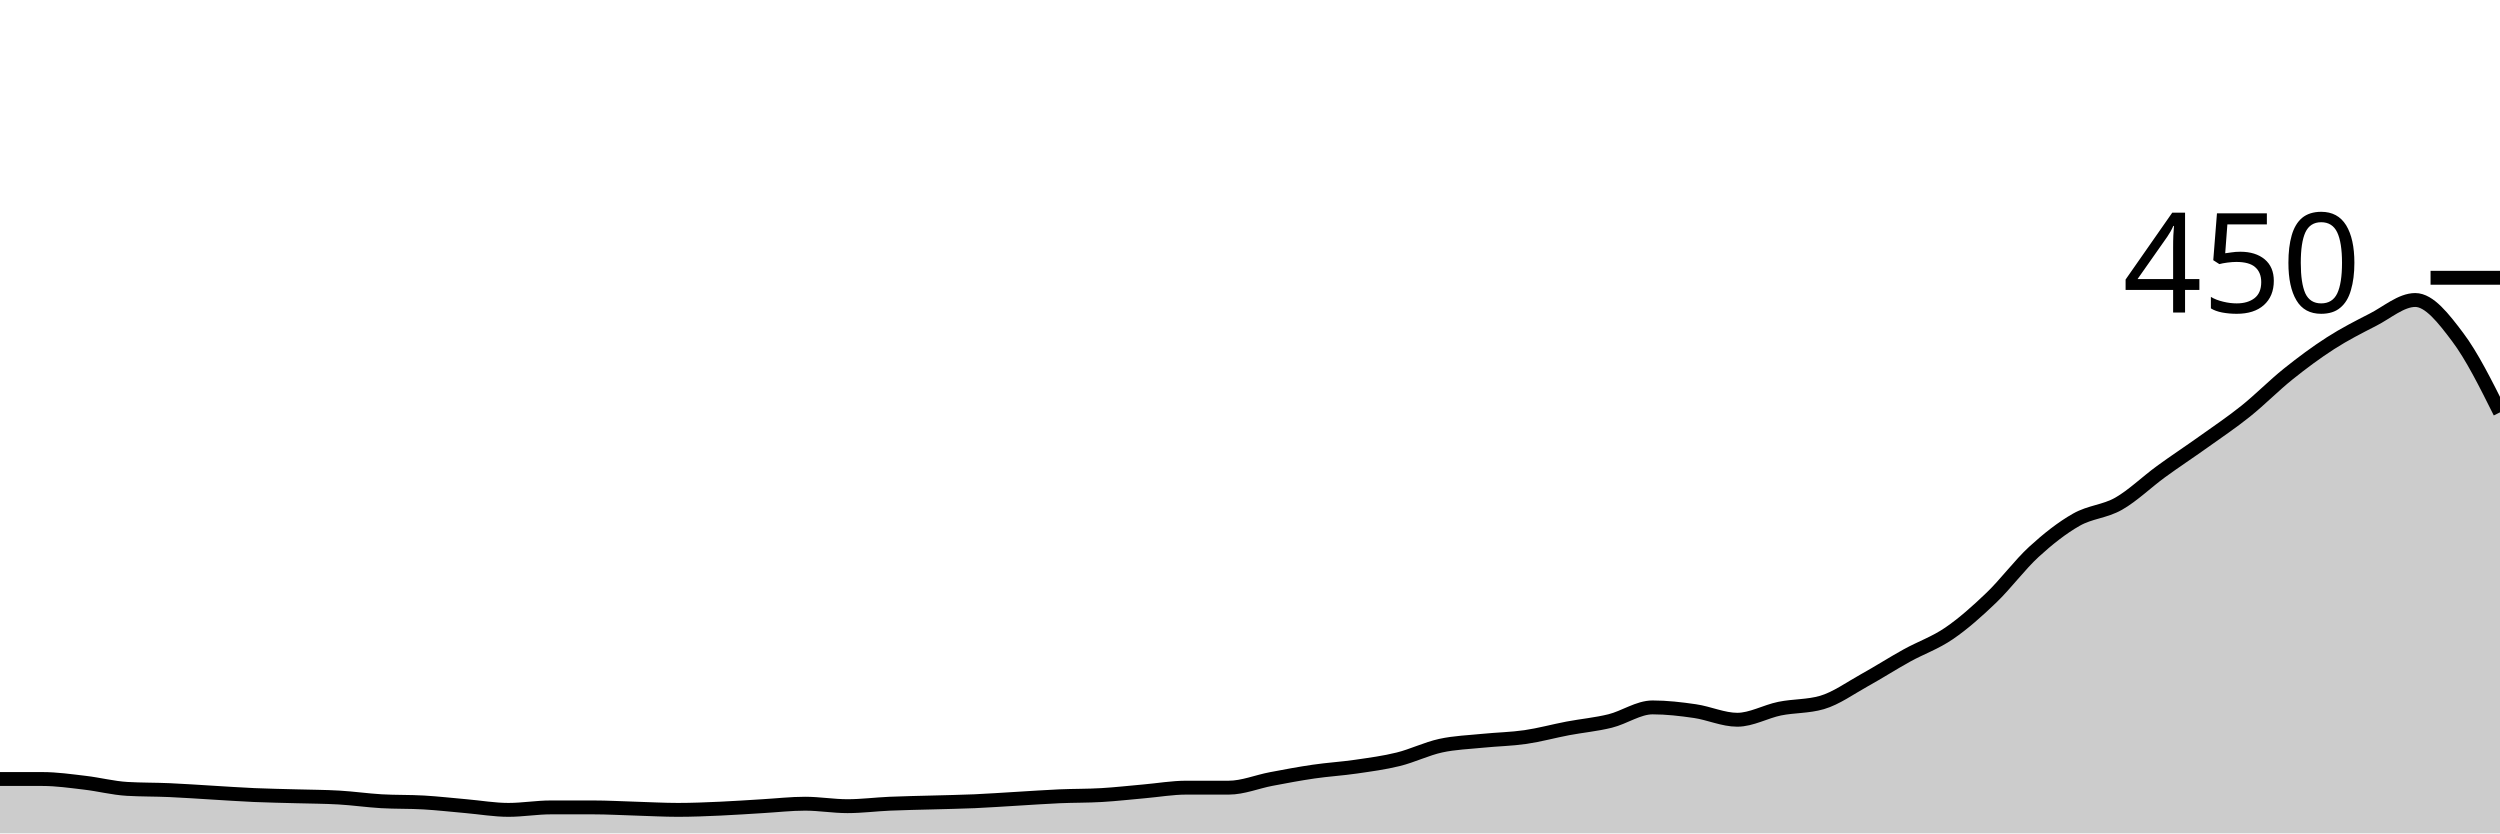
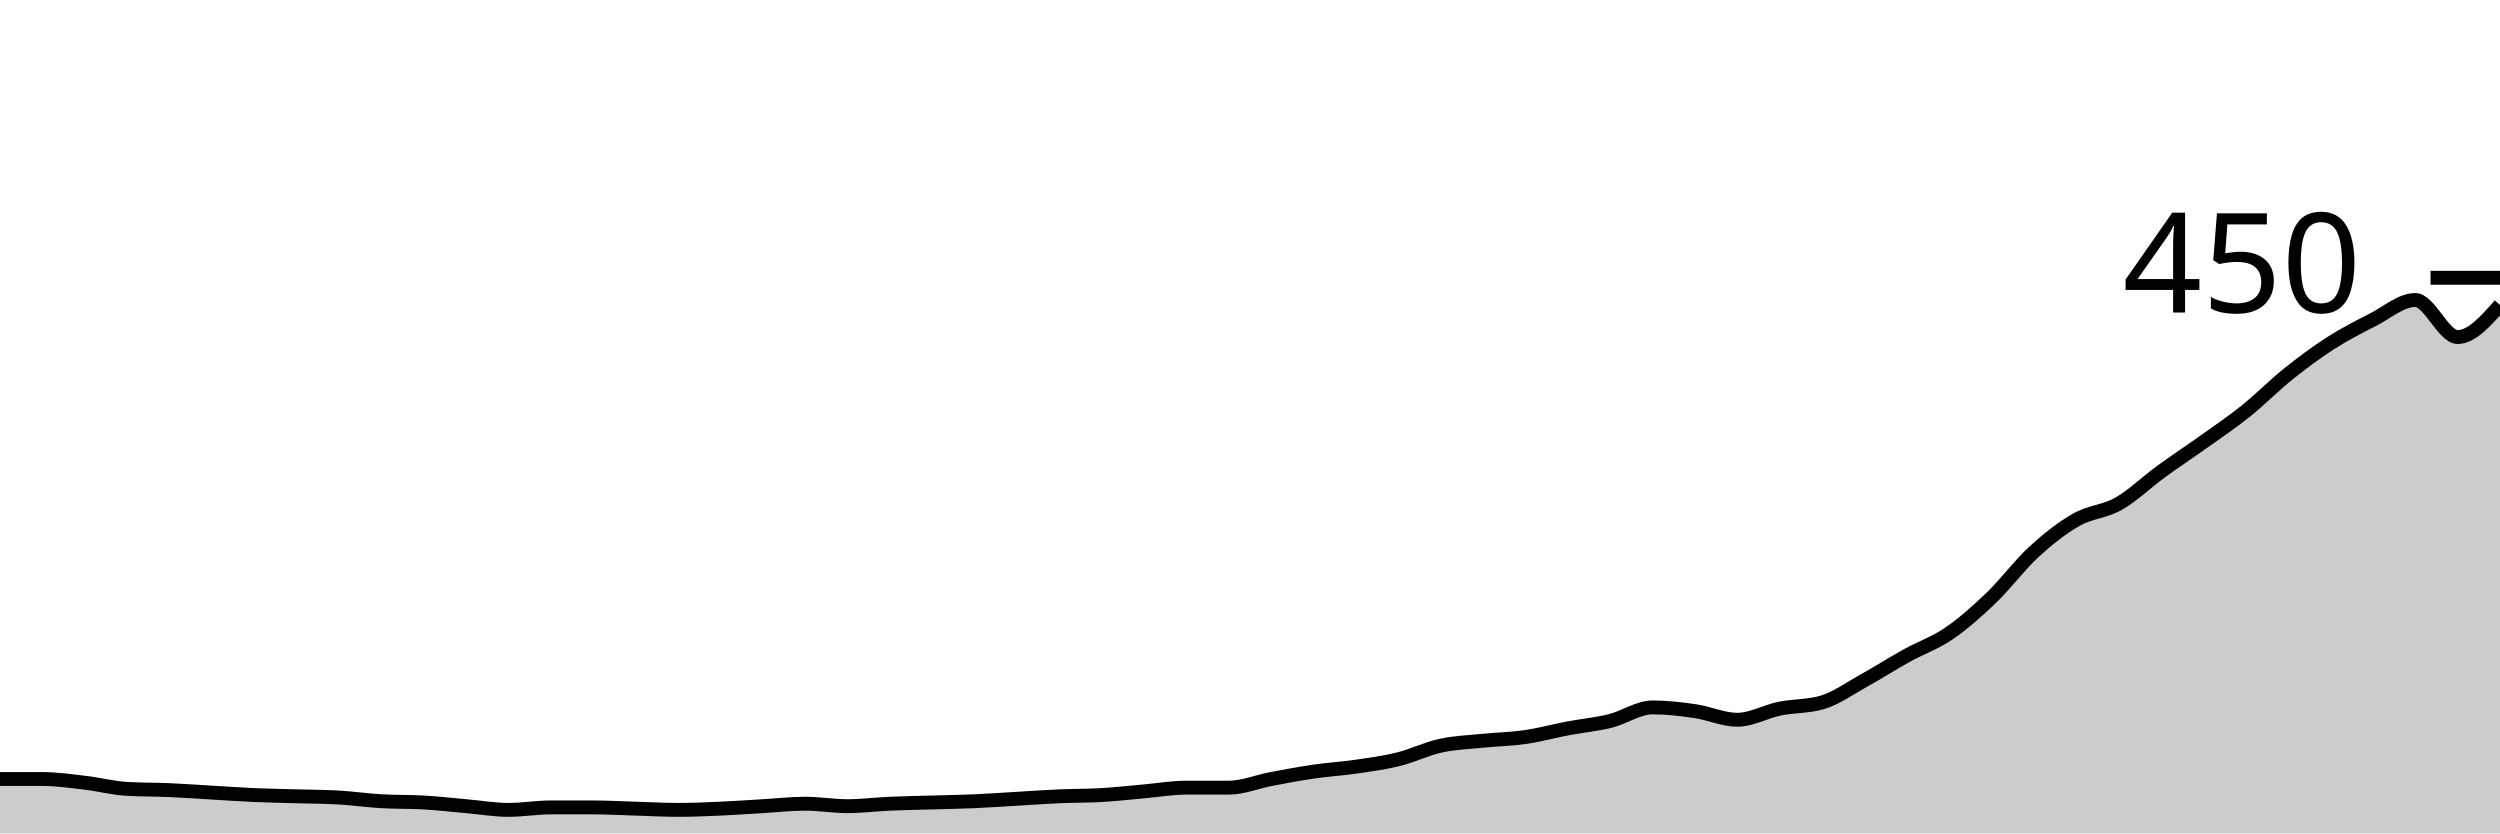
<svg xmlns="http://www.w3.org/2000/svg" viewBox="0 0 180 60">
  <g transform="translate(0,20)">
-     <path class="area" fill="rgba(0, 0, 0, 0.2)" d="M0,36.089C1.017,36.089,2.034,36.089,3.051,36.089C4.068,36.089,5.085,36.237,6.102,36.356C7.119,36.474,8.136,36.741,9.153,36.8C10.169,36.859,11.186,36.844,12.203,36.889C13.22,36.933,14.237,37.007,15.254,37.067C16.271,37.126,17.288,37.2,18.305,37.244C19.322,37.289,20.339,37.304,21.356,37.333C22.373,37.363,23.39,37.363,24.407,37.422C25.424,37.481,26.441,37.63,27.458,37.689C28.475,37.748,29.492,37.719,30.508,37.778C31.525,37.837,32.542,37.956,33.559,38.044C34.576,38.133,35.593,38.311,36.61,38.311C37.627,38.311,38.644,38.133,39.661,38.133C40.678,38.133,41.695,38.133,42.712,38.133C43.729,38.133,44.746,38.193,45.763,38.222C46.78,38.252,47.797,38.311,48.814,38.311C49.831,38.311,50.847,38.267,51.864,38.222C52.881,38.178,53.898,38.104,54.915,38.044C55.932,37.985,56.949,37.867,57.966,37.867C58.983,37.867,60,38.044,61.017,38.044C62.034,38.044,63.051,37.911,64.068,37.867C65.085,37.822,66.102,37.807,67.119,37.778C68.136,37.748,69.153,37.733,70.169,37.689C71.186,37.644,72.203,37.57,73.22,37.511C74.237,37.452,75.254,37.378,76.271,37.333C77.288,37.289,78.305,37.304,79.322,37.244C80.339,37.185,81.356,37.067,82.373,36.978C83.39,36.889,84.407,36.711,85.424,36.711C86.441,36.711,87.458,36.711,88.475,36.711C89.492,36.711,90.508,36.281,91.525,36.089C92.542,35.896,93.559,35.704,94.576,35.556C95.593,35.407,96.61,35.348,97.627,35.2C98.644,35.052,99.661,34.919,100.678,34.667C101.695,34.415,102.712,33.911,103.729,33.689C104.746,33.467,105.763,33.437,106.78,33.333C107.797,33.23,108.814,33.215,109.831,33.067C110.847,32.919,111.864,32.637,112.881,32.444C113.898,32.252,114.915,32.163,115.932,31.911C116.949,31.659,117.966,30.933,118.983,30.933C120,30.933,121.017,31.052,122.034,31.2C123.051,31.348,124.068,31.822,125.085,31.822C126.102,31.822,127.119,31.23,128.136,31.022C129.153,30.815,130.169,30.874,131.186,30.578C132.203,30.281,133.22,29.541,134.237,28.978C135.254,28.415,136.271,27.763,137.288,27.2C138.305,26.637,139.322,26.296,140.339,25.6C141.356,24.904,142.373,24,143.39,23.022C144.407,22.044,145.424,20.667,146.441,19.733C147.458,18.8,148.475,18,149.492,17.422C150.508,16.844,151.525,16.844,152.542,16.267C153.559,15.689,154.576,14.696,155.593,13.956C156.61,13.215,157.627,12.548,158.644,11.822C159.661,11.096,160.678,10.415,161.695,9.6C162.712,8.785,163.729,7.748,164.746,6.933C165.763,6.119,166.78,5.363,167.797,4.711C168.814,4.059,169.831,3.541,170.847,3.022C171.864,2.504,172.881,1.6,173.898,1.6C174.915,1.6,175.932,2.919,176.949,4.267C177.966,5.615,178.983,7.652,180,9.689L180,40C178.983,40,177.966,40,176.949,40C175.932,40,174.915,40,173.898,40C172.881,40,171.864,40,170.847,40C169.831,40,168.814,40,167.797,40C166.78,40,165.763,40,164.746,40C163.729,40,162.712,40,161.695,40C160.678,40,159.661,40,158.644,40C157.627,40,156.61,40,155.593,40C154.576,40,153.559,40,152.542,40C151.525,40,150.508,40,149.492,40C148.475,40,147.458,40,146.441,40C145.424,40,144.407,40,143.39,40C142.373,40,141.356,40,140.339,40C139.322,40,138.305,40,137.288,40C136.271,40,135.254,40,134.237,40C133.22,40,132.203,40,131.186,40C130.169,40,129.153,40,128.136,40C127.119,40,126.102,40,125.085,40C124.068,40,123.051,40,122.034,40C121.017,40,120,40,118.983,40C117.966,40,116.949,40,115.932,40C114.915,40,113.898,40,112.881,40C111.864,40,110.847,40,109.831,40C108.814,40,107.797,40,106.78,40C105.763,40,104.746,40,103.729,40C102.712,40,101.695,40,100.678,40C99.661,40,98.644,40,97.627,40C96.61,40,95.593,40,94.576,40C93.559,40,92.542,40,91.525,40C90.508,40,89.492,40,88.475,40C87.458,40,86.441,40,85.424,40C84.407,40,83.39,40,82.373,40C81.356,40,80.339,40,79.322,40C78.305,40,77.288,40,76.271,40C75.254,40,74.237,40,73.22,40C72.203,40,71.186,40,70.169,40C69.153,40,68.136,40,67.119,40C66.102,40,65.085,40,64.068,40C63.051,40,62.034,40,61.017,40C60,40,58.983,40,57.966,40C56.949,40,55.932,40,54.915,40C53.898,40,52.881,40,51.864,40C50.847,40,49.831,40,48.814,40C47.797,40,46.78,40,45.763,40C44.746,40,43.729,40,42.712,40C41.695,40,40.678,40,39.661,40C38.644,40,37.627,40,36.61,40C35.593,40,34.576,40,33.559,40C32.542,40,31.525,40,30.508,40C29.492,40,28.475,40,27.458,40C26.441,40,25.424,40,24.407,40C23.39,40,22.373,40,21.356,40C20.339,40,19.322,40,18.305,40C17.288,40,16.271,40,15.254,40C14.237,40,13.22,40,12.203,40C11.186,40,10.169,40,9.153,40C8.136,40,7.119,40,6.102,40C5.085,40,4.068,40,3.051,40C2.034,40,1.017,40,0,40Z" />
-     <path class="line" stroke="black" fill="none" d="M0,36.089C1.017,36.089,2.034,36.089,3.051,36.089C4.068,36.089,5.085,36.237,6.102,36.356C7.119,36.474,8.136,36.741,9.153,36.8C10.169,36.859,11.186,36.844,12.203,36.889C13.22,36.933,14.237,37.007,15.254,37.067C16.271,37.126,17.288,37.2,18.305,37.244C19.322,37.289,20.339,37.304,21.356,37.333C22.373,37.363,23.39,37.363,24.407,37.422C25.424,37.481,26.441,37.63,27.458,37.689C28.475,37.748,29.492,37.719,30.508,37.778C31.525,37.837,32.542,37.956,33.559,38.044C34.576,38.133,35.593,38.311,36.61,38.311C37.627,38.311,38.644,38.133,39.661,38.133C40.678,38.133,41.695,38.133,42.712,38.133C43.729,38.133,44.746,38.193,45.763,38.222C46.78,38.252,47.797,38.311,48.814,38.311C49.831,38.311,50.847,38.267,51.864,38.222C52.881,38.178,53.898,38.104,54.915,38.044C55.932,37.985,56.949,37.867,57.966,37.867C58.983,37.867,60,38.044,61.017,38.044C62.034,38.044,63.051,37.911,64.068,37.867C65.085,37.822,66.102,37.807,67.119,37.778C68.136,37.748,69.153,37.733,70.169,37.689C71.186,37.644,72.203,37.57,73.22,37.511C74.237,37.452,75.254,37.378,76.271,37.333C77.288,37.289,78.305,37.304,79.322,37.244C80.339,37.185,81.356,37.067,82.373,36.978C83.39,36.889,84.407,36.711,85.424,36.711C86.441,36.711,87.458,36.711,88.475,36.711C89.492,36.711,90.508,36.281,91.525,36.089C92.542,35.896,93.559,35.704,94.576,35.556C95.593,35.407,96.61,35.348,97.627,35.2C98.644,35.052,99.661,34.919,100.678,34.667C101.695,34.415,102.712,33.911,103.729,33.689C104.746,33.467,105.763,33.437,106.78,33.333C107.797,33.23,108.814,33.215,109.831,33.067C110.847,32.919,111.864,32.637,112.881,32.444C113.898,32.252,114.915,32.163,115.932,31.911C116.949,31.659,117.966,30.933,118.983,30.933C120,30.933,121.017,31.052,122.034,31.2C123.051,31.348,124.068,31.822,125.085,31.822C126.102,31.822,127.119,31.23,128.136,31.022C129.153,30.815,130.169,30.874,131.186,30.578C132.203,30.281,133.22,29.541,134.237,28.978C135.254,28.415,136.271,27.763,137.288,27.2C138.305,26.637,139.322,26.296,140.339,25.6C141.356,24.904,142.373,24,143.39,23.022C144.407,22.044,145.424,20.667,146.441,19.733C147.458,18.8,148.475,18,149.492,17.422C150.508,16.844,151.525,16.844,152.542,16.267C153.559,15.689,154.576,14.696,155.593,13.956C156.61,13.215,157.627,12.548,158.644,11.822C159.661,11.096,160.678,10.415,161.695,9.6C162.712,8.785,163.729,7.748,164.746,6.933C165.763,6.119,166.78,5.363,167.797,4.711C168.814,4.059,169.831,3.541,170.847,3.022C171.864,2.504,172.881,1.6,173.898,1.6C174.915,1.6,175.932,2.919,176.949,4.267C177.966,5.615,178.983,7.652,180,9.689" />
+     <path class="area" fill="rgba(0, 0, 0, 0.2)" d="M0,36.089C1.017,36.089,2.034,36.089,3.051,36.089C4.068,36.089,5.085,36.237,6.102,36.356C7.119,36.474,8.136,36.741,9.153,36.8C10.169,36.859,11.186,36.844,12.203,36.889C13.22,36.933,14.237,37.007,15.254,37.067C16.271,37.126,17.288,37.2,18.305,37.244C19.322,37.289,20.339,37.304,21.356,37.333C22.373,37.363,23.39,37.363,24.407,37.422C25.424,37.481,26.441,37.63,27.458,37.689C28.475,37.748,29.492,37.719,30.508,37.778C31.525,37.837,32.542,37.956,33.559,38.044C34.576,38.133,35.593,38.311,36.61,38.311C37.627,38.311,38.644,38.133,39.661,38.133C40.678,38.133,41.695,38.133,42.712,38.133C43.729,38.133,44.746,38.193,45.763,38.222C46.78,38.252,47.797,38.311,48.814,38.311C49.831,38.311,50.847,38.267,51.864,38.222C52.881,38.178,53.898,38.104,54.915,38.044C55.932,37.985,56.949,37.867,57.966,37.867C58.983,37.867,60,38.044,61.017,38.044C62.034,38.044,63.051,37.911,64.068,37.867C65.085,37.822,66.102,37.807,67.119,37.778C68.136,37.748,69.153,37.733,70.169,37.689C71.186,37.644,72.203,37.57,73.22,37.511C74.237,37.452,75.254,37.378,76.271,37.333C77.288,37.289,78.305,37.304,79.322,37.244C80.339,37.185,81.356,37.067,82.373,36.978C83.39,36.889,84.407,36.711,85.424,36.711C86.441,36.711,87.458,36.711,88.475,36.711C89.492,36.711,90.508,36.281,91.525,36.089C92.542,35.896,93.559,35.704,94.576,35.556C95.593,35.407,96.61,35.348,97.627,35.2C98.644,35.052,99.661,34.919,100.678,34.667C101.695,34.415,102.712,33.911,103.729,33.689C104.746,33.467,105.763,33.437,106.78,33.333C107.797,33.23,108.814,33.215,109.831,33.067C110.847,32.919,111.864,32.637,112.881,32.444C113.898,32.252,114.915,32.163,115.932,31.911C116.949,31.659,117.966,30.933,118.983,30.933C120,30.933,121.017,31.052,122.034,31.2C123.051,31.348,124.068,31.822,125.085,31.822C126.102,31.822,127.119,31.23,128.136,31.022C129.153,30.815,130.169,30.874,131.186,30.578C132.203,30.281,133.22,29.541,134.237,28.978C135.254,28.415,136.271,27.763,137.288,27.2C138.305,26.637,139.322,26.296,140.339,25.6C141.356,24.904,142.373,24,143.39,23.022C144.407,22.044,145.424,20.667,146.441,19.733C147.458,18.8,148.475,18,149.492,17.422C150.508,16.844,151.525,16.844,152.542,16.267C153.559,15.689,154.576,14.696,155.593,13.956C156.61,13.215,157.627,12.548,158.644,11.822C159.661,11.096,160.678,10.415,161.695,9.6C162.712,8.785,163.729,7.748,164.746,6.933C165.763,6.119,166.78,5.363,167.797,4.711C168.814,4.059,169.831,3.541,170.847,3.022C171.864,2.504,172.881,1.6,173.898,1.6C174.915,1.6,175.932,4.267,176.949,4.267C177.966,4.267,178.983,3.111,180,1.956L180,40C178.983,40,177.966,40,176.949,40C175.932,40,174.915,40,173.898,40C172.881,40,171.864,40,170.847,40C169.831,40,168.814,40,167.797,40C166.78,40,165.763,40,164.746,40C163.729,40,162.712,40,161.695,40C160.678,40,159.661,40,158.644,40C157.627,40,156.61,40,155.593,40C154.576,40,153.559,40,152.542,40C151.525,40,150.508,40,149.492,40C148.475,40,147.458,40,146.441,40C145.424,40,144.407,40,143.39,40C142.373,40,141.356,40,140.339,40C139.322,40,138.305,40,137.288,40C136.271,40,135.254,40,134.237,40C133.22,40,132.203,40,131.186,40C130.169,40,129.153,40,128.136,40C127.119,40,126.102,40,125.085,40C124.068,40,123.051,40,122.034,40C121.017,40,120,40,118.983,40C117.966,40,116.949,40,115.932,40C114.915,40,113.898,40,112.881,40C111.864,40,110.847,40,109.831,40C108.814,40,107.797,40,106.78,40C105.763,40,104.746,40,103.729,40C102.712,40,101.695,40,100.678,40C99.661,40,98.644,40,97.627,40C96.61,40,95.593,40,94.576,40C93.559,40,92.542,40,91.525,40C90.508,40,89.492,40,88.475,40C87.458,40,86.441,40,85.424,40C84.407,40,83.39,40,82.373,40C81.356,40,80.339,40,79.322,40C78.305,40,77.288,40,76.271,40C75.254,40,74.237,40,73.22,40C72.203,40,71.186,40,70.169,40C69.153,40,68.136,40,67.119,40C66.102,40,65.085,40,64.068,40C63.051,40,62.034,40,61.017,40C60,40,58.983,40,57.966,40C56.949,40,55.932,40,54.915,40C53.898,40,52.881,40,51.864,40C50.847,40,49.831,40,48.814,40C47.797,40,46.78,40,45.763,40C44.746,40,43.729,40,42.712,40C41.695,40,40.678,40,39.661,40C38.644,40,37.627,40,36.61,40C35.593,40,34.576,40,33.559,40C32.542,40,31.525,40,30.508,40C29.492,40,28.475,40,27.458,40C26.441,40,25.424,40,24.407,40C23.39,40,22.373,40,21.356,40C20.339,40,19.322,40,18.305,40C17.288,40,16.271,40,15.254,40C14.237,40,13.22,40,12.203,40C11.186,40,10.169,40,9.153,40C8.136,40,7.119,40,6.102,40C5.085,40,4.068,40,3.051,40C2.034,40,1.017,40,0,40Z" />
+     <path class="line" stroke="black" fill="none" d="M0,36.089C1.017,36.089,2.034,36.089,3.051,36.089C4.068,36.089,5.085,36.237,6.102,36.356C7.119,36.474,8.136,36.741,9.153,36.8C10.169,36.859,11.186,36.844,12.203,36.889C13.22,36.933,14.237,37.007,15.254,37.067C16.271,37.126,17.288,37.2,18.305,37.244C19.322,37.289,20.339,37.304,21.356,37.333C22.373,37.363,23.39,37.363,24.407,37.422C25.424,37.481,26.441,37.63,27.458,37.689C28.475,37.748,29.492,37.719,30.508,37.778C31.525,37.837,32.542,37.956,33.559,38.044C34.576,38.133,35.593,38.311,36.61,38.311C37.627,38.311,38.644,38.133,39.661,38.133C40.678,38.133,41.695,38.133,42.712,38.133C43.729,38.133,44.746,38.193,45.763,38.222C46.78,38.252,47.797,38.311,48.814,38.311C49.831,38.311,50.847,38.267,51.864,38.222C52.881,38.178,53.898,38.104,54.915,38.044C55.932,37.985,56.949,37.867,57.966,37.867C58.983,37.867,60,38.044,61.017,38.044C62.034,38.044,63.051,37.911,64.068,37.867C65.085,37.822,66.102,37.807,67.119,37.778C68.136,37.748,69.153,37.733,70.169,37.689C71.186,37.644,72.203,37.57,73.22,37.511C74.237,37.452,75.254,37.378,76.271,37.333C77.288,37.289,78.305,37.304,79.322,37.244C80.339,37.185,81.356,37.067,82.373,36.978C83.39,36.889,84.407,36.711,85.424,36.711C86.441,36.711,87.458,36.711,88.475,36.711C89.492,36.711,90.508,36.281,91.525,36.089C92.542,35.896,93.559,35.704,94.576,35.556C95.593,35.407,96.61,35.348,97.627,35.2C98.644,35.052,99.661,34.919,100.678,34.667C101.695,34.415,102.712,33.911,103.729,33.689C104.746,33.467,105.763,33.437,106.78,33.333C107.797,33.23,108.814,33.215,109.831,33.067C110.847,32.919,111.864,32.637,112.881,32.444C113.898,32.252,114.915,32.163,115.932,31.911C116.949,31.659,117.966,30.933,118.983,30.933C120,30.933,121.017,31.052,122.034,31.2C123.051,31.348,124.068,31.822,125.085,31.822C126.102,31.822,127.119,31.23,128.136,31.022C129.153,30.815,130.169,30.874,131.186,30.578C132.203,30.281,133.22,29.541,134.237,28.978C135.254,28.415,136.271,27.763,137.288,27.2C138.305,26.637,139.322,26.296,140.339,25.6C141.356,24.904,142.373,24,143.39,23.022C144.407,22.044,145.424,20.667,146.441,19.733C147.458,18.8,148.475,18,149.492,17.422C150.508,16.844,151.525,16.844,152.542,16.267C153.559,15.689,154.576,14.696,155.593,13.956C156.61,13.215,157.627,12.548,158.644,11.822C159.661,11.096,160.678,10.415,161.695,9.6C162.712,8.785,163.729,7.748,164.746,6.933C165.763,6.119,166.78,5.363,167.797,4.711C168.814,4.059,169.831,3.541,170.847,3.022C171.864,2.504,172.881,1.6,173.898,1.6C174.915,1.6,175.932,4.267,176.949,4.267C177.966,4.267,178.983,3.111,180,1.956" />
    <path class="axis-ceiling" stroke-width="1" stroke="black" fill="none" d="M175,0L180,0" />
    <text class="axis-ceiling-label" font-family="sans-serif" text-anchor="end" font-size="10px" x="170" y="2.5">450</text>
  </g>
</svg>
